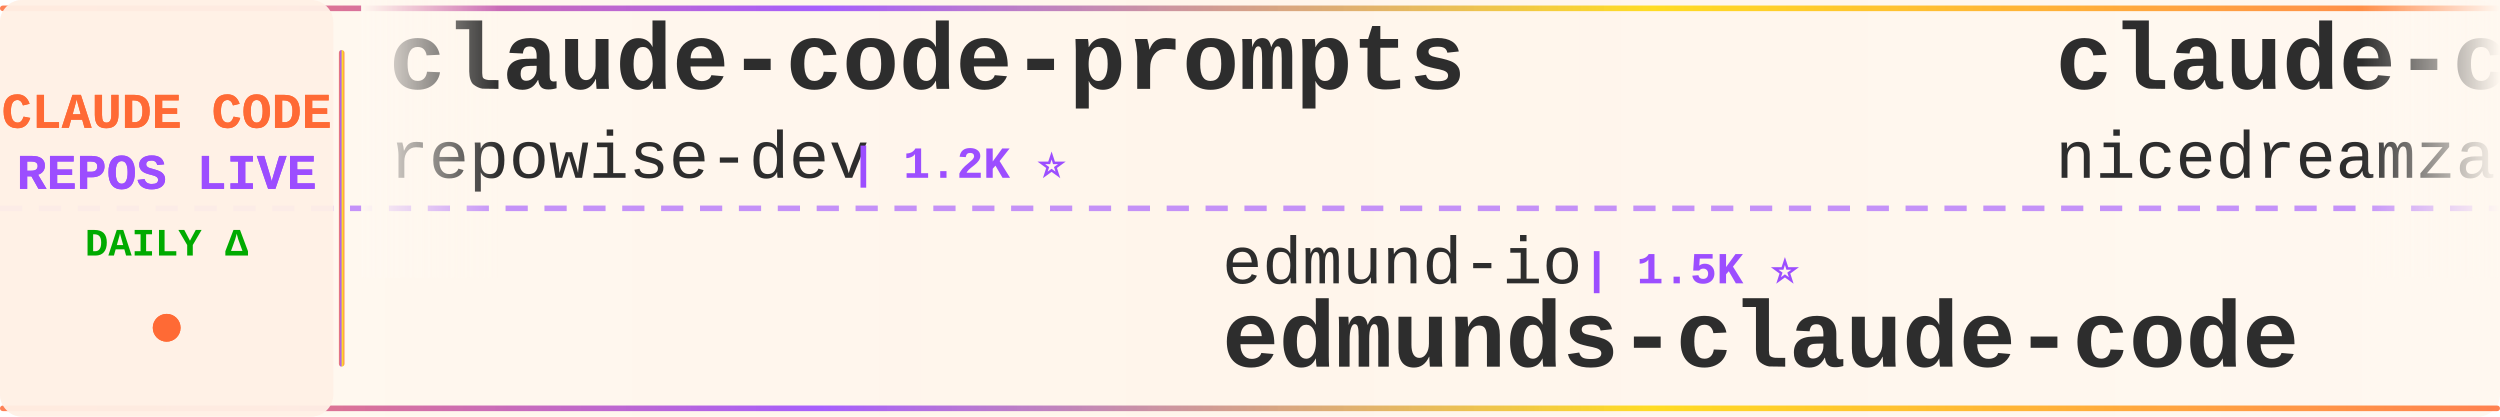
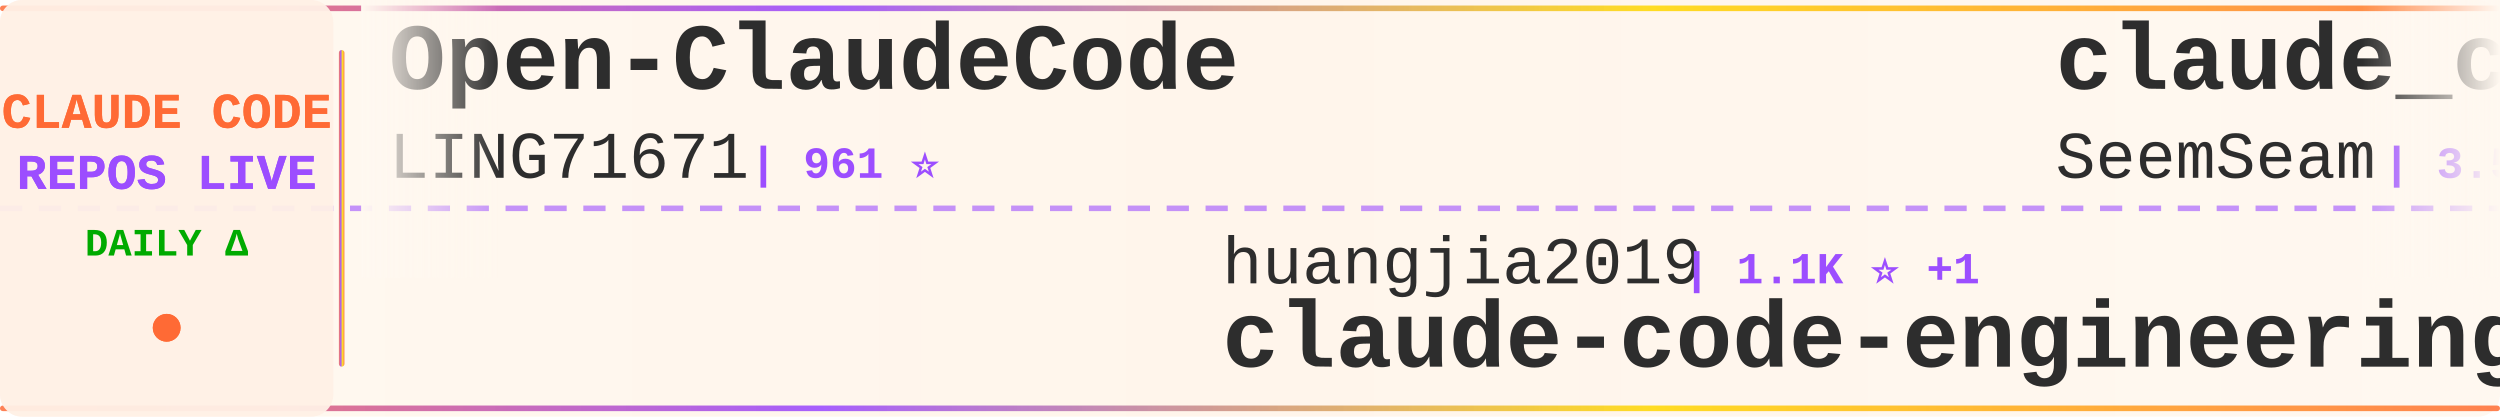
<svg xmlns="http://www.w3.org/2000/svg" width="900" height="150">
  <defs>
    <linearGradient id="tickerBg" x1="0%" y1="0%" x2="100%" y2="0%">
      <stop offset="0%" style="stop-color:#fff8f0;stop-opacity:0.98" />
      <stop offset="50%" style="stop-color:#fff5eb;stop-opacity:1" />
      <stop offset="100%" style="stop-color:#fff8f0;stop-opacity:0.98" />
    </linearGradient>
    <linearGradient id="borderGrad" x1="0%" y1="0%" x2="100%" y2="0%">
      <stop offset="0%" style="stop-color:#FF6B35;stop-opacity:0.85">
        <animate attributeName="stop-opacity" values="0.85;1;0.85" dur="2s" repeatCount="indefinite" />
      </stop>
      <stop offset="33%" style="stop-color:#9C4EFF;stop-opacity:0.9">
        <animate attributeName="stop-opacity" values="0.9;1;0.9" dur="2.2s" repeatCount="indefinite" />
      </stop>
      <stop offset="66%" style="stop-color:#FFD700;stop-opacity:0.85">
        <animate attributeName="stop-opacity" values="0.85;1;0.85" dur="1.8s" repeatCount="indefinite" />
      </stop>
      <stop offset="100%" style="stop-color:#FF6B35;stop-opacity:0.85">
        <animate attributeName="stop-opacity" values="0.85;1;0.85" dur="2s" repeatCount="indefinite" />
      </stop>
    </linearGradient>
    <filter id="textGlow">
      <feGaussianBlur stdDeviation="0.15" result="coloredBlur" />
      <feMerge>
        <feMergeNode in="coloredBlur" />
        <feMergeNode in="SourceGraphic" />
      </feMerge>
    </filter>
    <filter id="metricGlow">
      <feGaussianBlur stdDeviation="0.2" result="coloredBlur" />
      <feMerge>
        <feMergeNode in="coloredBlur" />
        <feMergeNode in="SourceGraphic" />
      </feMerge>
    </filter>
    <linearGradient id="leftFade" x1="0%" y1="0%" x2="100%" y2="0%">
      <stop offset="0%" style="stop-color:#fff8f0;stop-opacity:1" />
      <stop offset="100%" style="stop-color:#fff8f0;stop-opacity:0" />
    </linearGradient>
    <linearGradient id="rightFade" x1="0%" y1="0%" x2="100%" y2="0%">
      <stop offset="0%" style="stop-color:#fff8f0;stop-opacity:0" />
      <stop offset="100%" style="stop-color:#fff8f0;stop-opacity:1" />
    </linearGradient>
  </defs>
  <rect width="900" height="150" fill="url(#tickerBg)" rx="8" />
  <rect x="0" y="2" width="900" height="2" fill="url(#borderGrad)" rx="1" />
  <rect x="0" y="146" width="900" height="2" fill="url(#borderGrad)" rx="1" />
  <line x1="0" y1="75" x2="900" y2="75" stroke="#9C4EFF" stroke-width="2" stroke-dasharray="8 6" opacity="0.6" />
  <rect x="0" y="0" width="120" height="150" fill="#fff0e6" opacity="0.95" rx="8" />
  <text x="60" y="46" font-family="'Courier New', monospace" font-size="18" font-weight="bold" fill="#FF6B35" text-anchor="middle" filter="url(#textGlow)">
    CLAUDE CODE
  </text>
  <text x="60" y="68" font-family="'Courier New', monospace" font-size="18" font-weight="bold" fill="#9C4EFF" text-anchor="middle" filter="url(#textGlow)">
    REPOS LIVE
  </text>
  <text x="60" y="92" font-family="'Courier New', monospace" font-size="14" font-weight="bold" fill="#00aa00" text-anchor="middle">
    DAILY Δ
  </text>
  <circle cx="60" cy="118" r="5" fill="#FF6B35" filter="url(#metricGlow)">
    <animate attributeName="r" values="4;6;4" dur="1.5s" repeatCount="indefinite" />
    <animate attributeName="opacity" values="0.6;1;0.6" dur="1.5s" repeatCount="indefinite" />
  </circle>
  <rect x="122" y="18" width="2" height="114" fill="url(#borderGrad)" rx="1" />
  <clipPath id="tickerClip">
    <rect x="130" y="0" width="770" height="150" />
  </clipPath>
  <g clip-path="url(#tickerClip)">
    <g id="tickerItems">
      <animateTransform attributeName="transform" attributeType="XML" type="translate" from="0 0" to="-3000 0" dur="54s" repeatCount="indefinite" />
      <g transform="translate(0, 0)">
-         <text x="140" y="32" font-family="'Courier New', monospace" font-size="34" font-weight="bold" fill="#2d2d2d">claude-code-prompts</text>
-         <text x="140" y="64" font-family="'Courier New', monospace" font-size="24" font-weight="normal" fill="#2d2d2d" opacity="1.0">repowise-dev</text>
-         <text x="306" y="64" font-family="'Courier New', monospace" font-size="16" font-weight="bold" fill="#9C4EFF"> | 1.2K ⭐</text>
+         <text x="140" y="32" font-family="'Courier New', monospace" font-size="34" font-weight="bold" fill="#2d2d2d">Open-ClaudeCode</text>
+         <text x="140" y="64" font-family="'Courier New', monospace" font-size="24" font-weight="normal" fill="#2d2d2d" opacity="1.0">LING71671</text>
+         <text x="270" y="64" font-family="'Courier New', monospace" font-size="16" font-weight="bold" fill="#9C4EFF"> | 961 ⭐</text>
      </g>
      <g transform="translate(300, 0)">
-         <text x="140" y="102" font-family="'Courier New', monospace" font-size="24" font-weight="normal" fill="#2d2d2d" opacity="1.0">edmund-io</text>
-         <text x="270" y="102" font-family="'Courier New', monospace" font-size="16" font-weight="bold" fill="#9C4EFF"> | 1.5K ⭐</text>
-         <text x="140" y="132" font-family="'Courier New', monospace" font-size="34" font-weight="bold" fill="#2d2d2d">edmunds-claude-code</text>
+         <text x="140" y="102" font-family="'Courier New', monospace" font-size="24" font-weight="normal" fill="#2d2d2d" opacity="1.0">huangjia2019</text>
+         <text x="306" y="102" font-family="'Courier New', monospace" font-size="16" font-weight="bold" fill="#9C4EFF"> | 1.1K ⭐ +1</text>
+         <text x="140" y="132" font-family="'Courier New', monospace" font-size="34" font-weight="bold" fill="#2d2d2d">claude-code-engineering</text>
      </g>
      <g transform="translate(600, 0)">
-         <text x="140" y="32" font-family="'Courier New', monospace" font-size="34" font-weight="bold" fill="#2d2d2d">claude-code-local</text>
-         <text x="140" y="64" font-family="'Courier New', monospace" font-size="24" font-weight="normal" fill="#2d2d2d" opacity="1.0">nicedreamzapp</text>
-         <text x="318" y="64" font-family="'Courier New', monospace" font-size="16" font-weight="bold" fill="#9C4EFF"> | 3.3K ⭐</text>
+         <text x="140" y="32" font-family="'Courier New', monospace" font-size="34" font-weight="bold" fill="#2d2d2d">claude_codex_bridge</text>
+         <text x="140" y="64" font-family="'Courier New', monospace" font-size="24" font-weight="normal" fill="#2d2d2d" opacity="1.0">SeemSeam</text>
+         <text x="258" y="64" font-family="'Courier New', monospace" font-size="16" font-weight="bold" fill="#9C4EFF"> | 3.5K ⭐</text>
      </g>
      <g transform="translate(900, 0)">
-         <text x="140" y="102" font-family="'Courier New', monospace" font-size="24" font-weight="normal" fill="#2d2d2d" opacity="1.0">liuup</text>
-         <text x="222" y="102" font-family="'Courier New', monospace" font-size="16" font-weight="bold" fill="#9C4EFF"> | 4.0K ⭐ +1</text>
-         <text x="140" y="132" font-family="'Courier New', monospace" font-size="34" font-weight="bold" fill="#2d2d2d">claude-code-analysis</text>
+         <text x="140" y="102" font-family="'Courier New', monospace" font-size="24" font-weight="normal" fill="#2d2d2d" opacity="1.0">ghuntley</text>
+         <text x="258" y="102" font-family="'Courier New', monospace" font-size="16" font-weight="bold" fill="#9C4EFF"> | 991 ⭐</text>
+         <text x="140" y="132" font-family="'Courier New', monospace" font-size="34" font-weight="bold" fill="#2d2d2d">claude-code-source-code-...</text>
      </g>
      <g transform="translate(1200, 0)">
-         <text x="140" y="32" font-family="'Courier New', monospace" font-size="34" font-weight="bold" fill="#2d2d2d">Claude-Code-Game-Studios</text>
-         <text x="140" y="64" font-family="'Courier New', monospace" font-size="24" font-weight="normal" fill="#2d2d2d" opacity="1.0">Donchitos</text>
-         <text x="270" y="64" font-family="'Courier New', monospace" font-size="16" font-weight="bold" fill="#9C4EFF"> | 25.7K ⭐ +6</text>
+         <text x="140" y="32" font-family="'Courier New', monospace" font-size="34" font-weight="bold" fill="#2d2d2d">ralph-claude-code</text>
+         <text x="140" y="64" font-family="'Courier New', monospace" font-size="24" font-weight="normal" fill="#2d2d2d" opacity="1.0">frankbria</text>
+         <text x="270" y="64" font-family="'Courier New', monospace" font-size="16" font-weight="bold" fill="#9C4EFF"> | 9.6K ⭐ +1</text>
      </g>
      <g transform="translate(1500, 0)">
-         <text x="140" y="102" font-family="'Courier New', monospace" font-size="24" font-weight="normal" fill="#2d2d2d" opacity="1.0">pengchengneo</text>
-         <text x="306" y="102" font-family="'Courier New', monospace" font-size="16" font-weight="bold" fill="#9C4EFF"> | 1.8K ⭐ +1</text>
-         <text x="140" y="132" font-family="'Courier New', monospace" font-size="34" font-weight="bold" fill="#2d2d2d">Claude-Code</text>
+         <text x="140" y="102" font-family="'Courier New', monospace" font-size="24" font-weight="normal" fill="#2d2d2d" opacity="1.0">shareAI-lab</text>
+         <text x="294" y="102" font-family="'Courier New', monospace" font-size="16" font-weight="bold" fill="#9C4EFF"> | 77.9K ⭐ +7</text>
+         <text x="140" y="132" font-family="'Courier New', monospace" font-size="34" font-weight="bold" fill="#2d2d2d">learn-claude-code</text>
      </g>
      <g transform="translate(1800, 0)">
-         <text x="140" y="32" font-family="'Courier New', monospace" font-size="34" font-weight="bold" fill="#2d2d2d">system_prompts_leaks</text>
-         <text x="140" y="64" font-family="'Courier New', monospace" font-size="24" font-weight="normal" fill="#2d2d2d" opacity="1.0">asgeirtj</text>
-         <text x="258" y="64" font-family="'Courier New', monospace" font-size="16" font-weight="bold" fill="#9C4EFF"> | 68.8K ⭐ +5</text>
+         <text x="140" y="32" font-family="'Courier New', monospace" font-size="34" font-weight="bold" fill="#2d2d2d">claude-code-sourcemap</text>
+         <text x="140" y="64" font-family="'Courier New', monospace" font-size="24" font-weight="normal" fill="#2d2d2d" opacity="1.0">ChinaSiro</text>
+         <text x="270" y="64" font-family="'Courier New', monospace" font-size="16" font-weight="bold" fill="#9C4EFF"> | 9.7K ⭐ +2</text>
      </g>
      <g transform="translate(2100, 0)">
-         <text x="140" y="102" font-family="'Courier New', monospace" font-size="24" font-weight="normal" fill="#2d2d2d" opacity="1.0">ghuntley</text>
-         <text x="258" y="102" font-family="'Courier New', monospace" font-size="16" font-weight="bold" fill="#9C4EFF"> | 991 ⭐ +991</text>
-         <text x="140" y="132" font-family="'Courier New', monospace" font-size="34" font-weight="bold" fill="#2d2d2d">claude-code-source-code-...</text>
+         <text x="140" y="102" font-family="'Courier New', monospace" font-size="24" font-weight="normal" fill="#2d2d2d" opacity="1.0">affaan-m</text>
+         <text x="258" y="102" font-family="'Courier New', monospace" font-size="16" font-weight="bold" fill="#9C4EFF"> | 271.5K ⭐ +235</text>
+         <text x="140" y="132" font-family="'Courier New', monospace" font-size="34" font-weight="bold" fill="#2d2d2d">ECC</text>
      </g>
      <g transform="translate(2400, 0)">
-         <text x="140" y="32" font-family="'Courier New', monospace" font-size="34" font-weight="bold" fill="#2d2d2d">claude-code-telegram</text>
-         <text x="140" y="64" font-family="'Courier New', monospace" font-size="24" font-weight="normal" fill="#2d2d2d" opacity="1.0">overwirehq</text>
-         <text x="282" y="64" font-family="'Courier New', monospace" font-size="16" font-weight="bold" fill="#9C4EFF"> | 2.8K ⭐</text>
+         <text x="140" y="32" font-family="'Courier New', monospace" font-size="34" font-weight="bold" fill="#2d2d2d">ClaudeCodeAgents</text>
+         <text x="140" y="64" font-family="'Courier New', monospace" font-size="24" font-weight="normal" fill="#2d2d2d" opacity="1.0">darcyegb</text>
+         <text x="258" y="64" font-family="'Courier New', monospace" font-size="16" font-weight="bold" fill="#9C4EFF"> | 771 ⭐</text>
      </g>
      <g transform="translate(2700, 0)">
-         <text x="140" y="102" font-family="'Courier New', monospace" font-size="24" font-weight="normal" fill="#2d2d2d" opacity="1.0">techjarves</text>
-         <text x="282" y="102" font-family="'Courier New', monospace" font-size="16" font-weight="bold" fill="#9C4EFF"> | 1.5K ⭐</text>
-         <text x="140" y="132" font-family="'Courier New', monospace" font-size="34" font-weight="bold" fill="#2d2d2d">ClaudeCode-Portable</text>
+         <text x="140" y="102" font-family="'Courier New', monospace" font-size="24" font-weight="normal" fill="#2d2d2d" opacity="1.0">krusemediallc</text>
+         <text x="318" y="102" font-family="'Courier New', monospace" font-size="16" font-weight="bold" fill="#9C4EFF"> | 1.6K ⭐</text>
+         <text x="140" y="132" font-family="'Courier New', monospace" font-size="34" font-weight="bold" fill="#2d2d2d">arcads-claude-code</text>
      </g>
      <g transform="translate(3000, 0)">
-         <text x="140" y="32" font-family="'Courier New', monospace" font-size="34" font-weight="bold" fill="#2d2d2d">claude-code-prompts</text>
-         <text x="140" y="64" font-family="'Courier New', monospace" font-size="24" font-weight="normal" fill="#2d2d2d" opacity="1.0">repowise-dev</text>
-         <text x="306" y="64" font-family="'Courier New', monospace" font-size="16" font-weight="bold" fill="#9C4EFF"> | 1.2K ⭐</text>
+         <text x="140" y="32" font-family="'Courier New', monospace" font-size="34" font-weight="bold" fill="#2d2d2d">Open-ClaudeCode</text>
+         <text x="140" y="64" font-family="'Courier New', monospace" font-size="24" font-weight="normal" fill="#2d2d2d" opacity="1.0">LING71671</text>
+         <text x="270" y="64" font-family="'Courier New', monospace" font-size="16" font-weight="bold" fill="#9C4EFF"> | 961 ⭐</text>
      </g>
      <g transform="translate(3300, 0)">
-         <text x="140" y="102" font-family="'Courier New', monospace" font-size="24" font-weight="normal" fill="#2d2d2d" opacity="1.0">edmund-io</text>
-         <text x="270" y="102" font-family="'Courier New', monospace" font-size="16" font-weight="bold" fill="#9C4EFF"> | 1.5K ⭐</text>
-         <text x="140" y="132" font-family="'Courier New', monospace" font-size="34" font-weight="bold" fill="#2d2d2d">edmunds-claude-code</text>
+         <text x="140" y="102" font-family="'Courier New', monospace" font-size="24" font-weight="normal" fill="#2d2d2d" opacity="1.0">huangjia2019</text>
+         <text x="306" y="102" font-family="'Courier New', monospace" font-size="16" font-weight="bold" fill="#9C4EFF"> | 1.1K ⭐ +1</text>
+         <text x="140" y="132" font-family="'Courier New', monospace" font-size="34" font-weight="bold" fill="#2d2d2d">claude-code-engineering</text>
      </g>
      <g transform="translate(3600, 0)">
-         <text x="140" y="32" font-family="'Courier New', monospace" font-size="34" font-weight="bold" fill="#2d2d2d">claude-code-local</text>
-         <text x="140" y="64" font-family="'Courier New', monospace" font-size="24" font-weight="normal" fill="#2d2d2d" opacity="1.0">nicedreamzapp</text>
-         <text x="318" y="64" font-family="'Courier New', monospace" font-size="16" font-weight="bold" fill="#9C4EFF"> | 3.3K ⭐</text>
+         <text x="140" y="32" font-family="'Courier New', monospace" font-size="34" font-weight="bold" fill="#2d2d2d">claude_codex_bridge</text>
+         <text x="140" y="64" font-family="'Courier New', monospace" font-size="24" font-weight="normal" fill="#2d2d2d" opacity="1.0">SeemSeam</text>
+         <text x="258" y="64" font-family="'Courier New', monospace" font-size="16" font-weight="bold" fill="#9C4EFF"> | 3.5K ⭐</text>
      </g>
      <g transform="translate(3900, 0)">
-         <text x="140" y="102" font-family="'Courier New', monospace" font-size="24" font-weight="normal" fill="#2d2d2d" opacity="1.0">liuup</text>
-         <text x="222" y="102" font-family="'Courier New', monospace" font-size="16" font-weight="bold" fill="#9C4EFF"> | 4.0K ⭐ +1</text>
-         <text x="140" y="132" font-family="'Courier New', monospace" font-size="34" font-weight="bold" fill="#2d2d2d">claude-code-analysis</text>
+         <text x="140" y="102" font-family="'Courier New', monospace" font-size="24" font-weight="normal" fill="#2d2d2d" opacity="1.0">ghuntley</text>
+         <text x="258" y="102" font-family="'Courier New', monospace" font-size="16" font-weight="bold" fill="#9C4EFF"> | 991 ⭐</text>
+         <text x="140" y="132" font-family="'Courier New', monospace" font-size="34" font-weight="bold" fill="#2d2d2d">claude-code-source-code-...</text>
      </g>
    </g>
  </g>
  <rect x="130" y="0" width="50" height="100" fill="url(#leftFade)" />
  <rect x="850" y="0" width="50" height="100" fill="url(#rightFade)" />
</svg>
